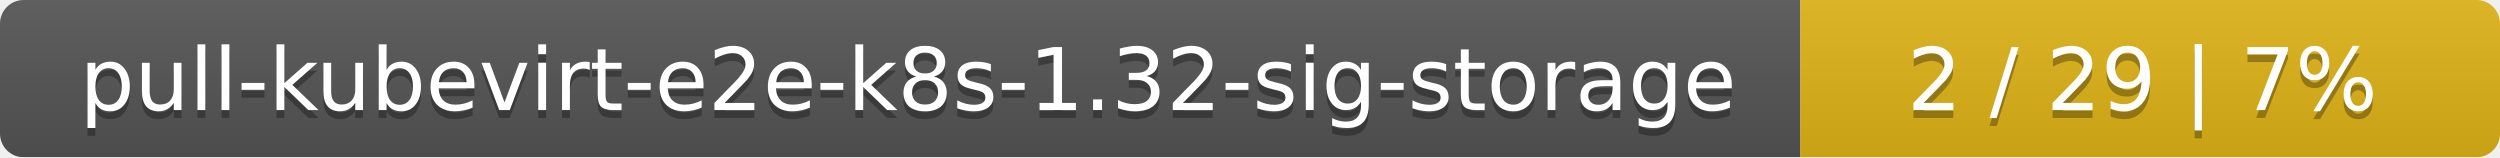
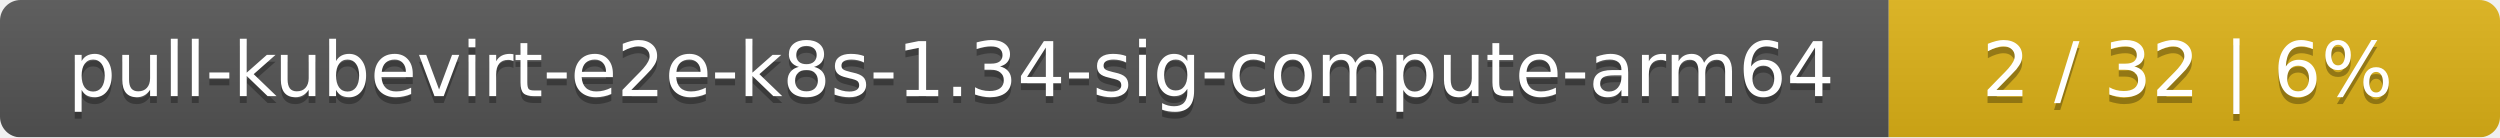
- <svg xmlns="http://www.w3.org/2000/svg" width="318" height="20">
+ <svg xmlns="http://www.w3.org/2000/svg" width="364" height="20">
  <linearGradient id="smooth" x2="0" y2="100%">
    <stop offset="0" stop-color="#bbb" stop-opacity=".1" />
    <stop offset="1" stop-opacity=".1" />
  </linearGradient>
  <mask id="round">
-     <rect width="318" height="20" rx="3" fill="#fff" />
+     <rect width="364" height="20" rx="3" fill="#fff" />
  </mask>
  <g mask="url(#round)">
-     <rect width="229" height="20" fill="#555" />
-     <rect x="229" width="89" height="20" fill="#dfb317" />
-     <rect width="318" height="20" fill="url(#smooth)" />
+     <rect width="275" height="20" fill="#555" />
+     <rect x="275" width="89" height="20" fill="#dfb317" />
+     <rect width="364" height="20" fill="url(#smooth)" />
  </g>
  <g fill="#fff" text-anchor="middle" font-family="DejaVu Sans,Verdana,Geneva,sans-serif" font-size="11">
-     <text x="115.5" y="15" fill="#010101" fill-opacity=".3">pull-kubevirt-e2e-k8s-1.32-sig-storage</text>
-     <text x="115.5" y="14">pull-kubevirt-e2e-k8s-1.32-sig-storage</text>
-     <text x="272.5" y="15" fill="#010101" fill-opacity=".3">2 / 29    |    7%</text>
-     <text x="272.5" y="14">2 / 29    |    7%</text>
+     <text x="138.5" y="15" fill="#010101" fill-opacity=".3">pull-kubevirt-e2e-k8s-1.34-sig-compute-arm64</text>
+     <text x="138.5" y="14">pull-kubevirt-e2e-k8s-1.34-sig-compute-arm64</text>
+     <text x="318.5" y="15" fill="#010101" fill-opacity=".3">2 / 32    |    6%</text>
+     <text x="318.5" y="14">2 / 32    |    6%</text>
  </g>
</svg>
